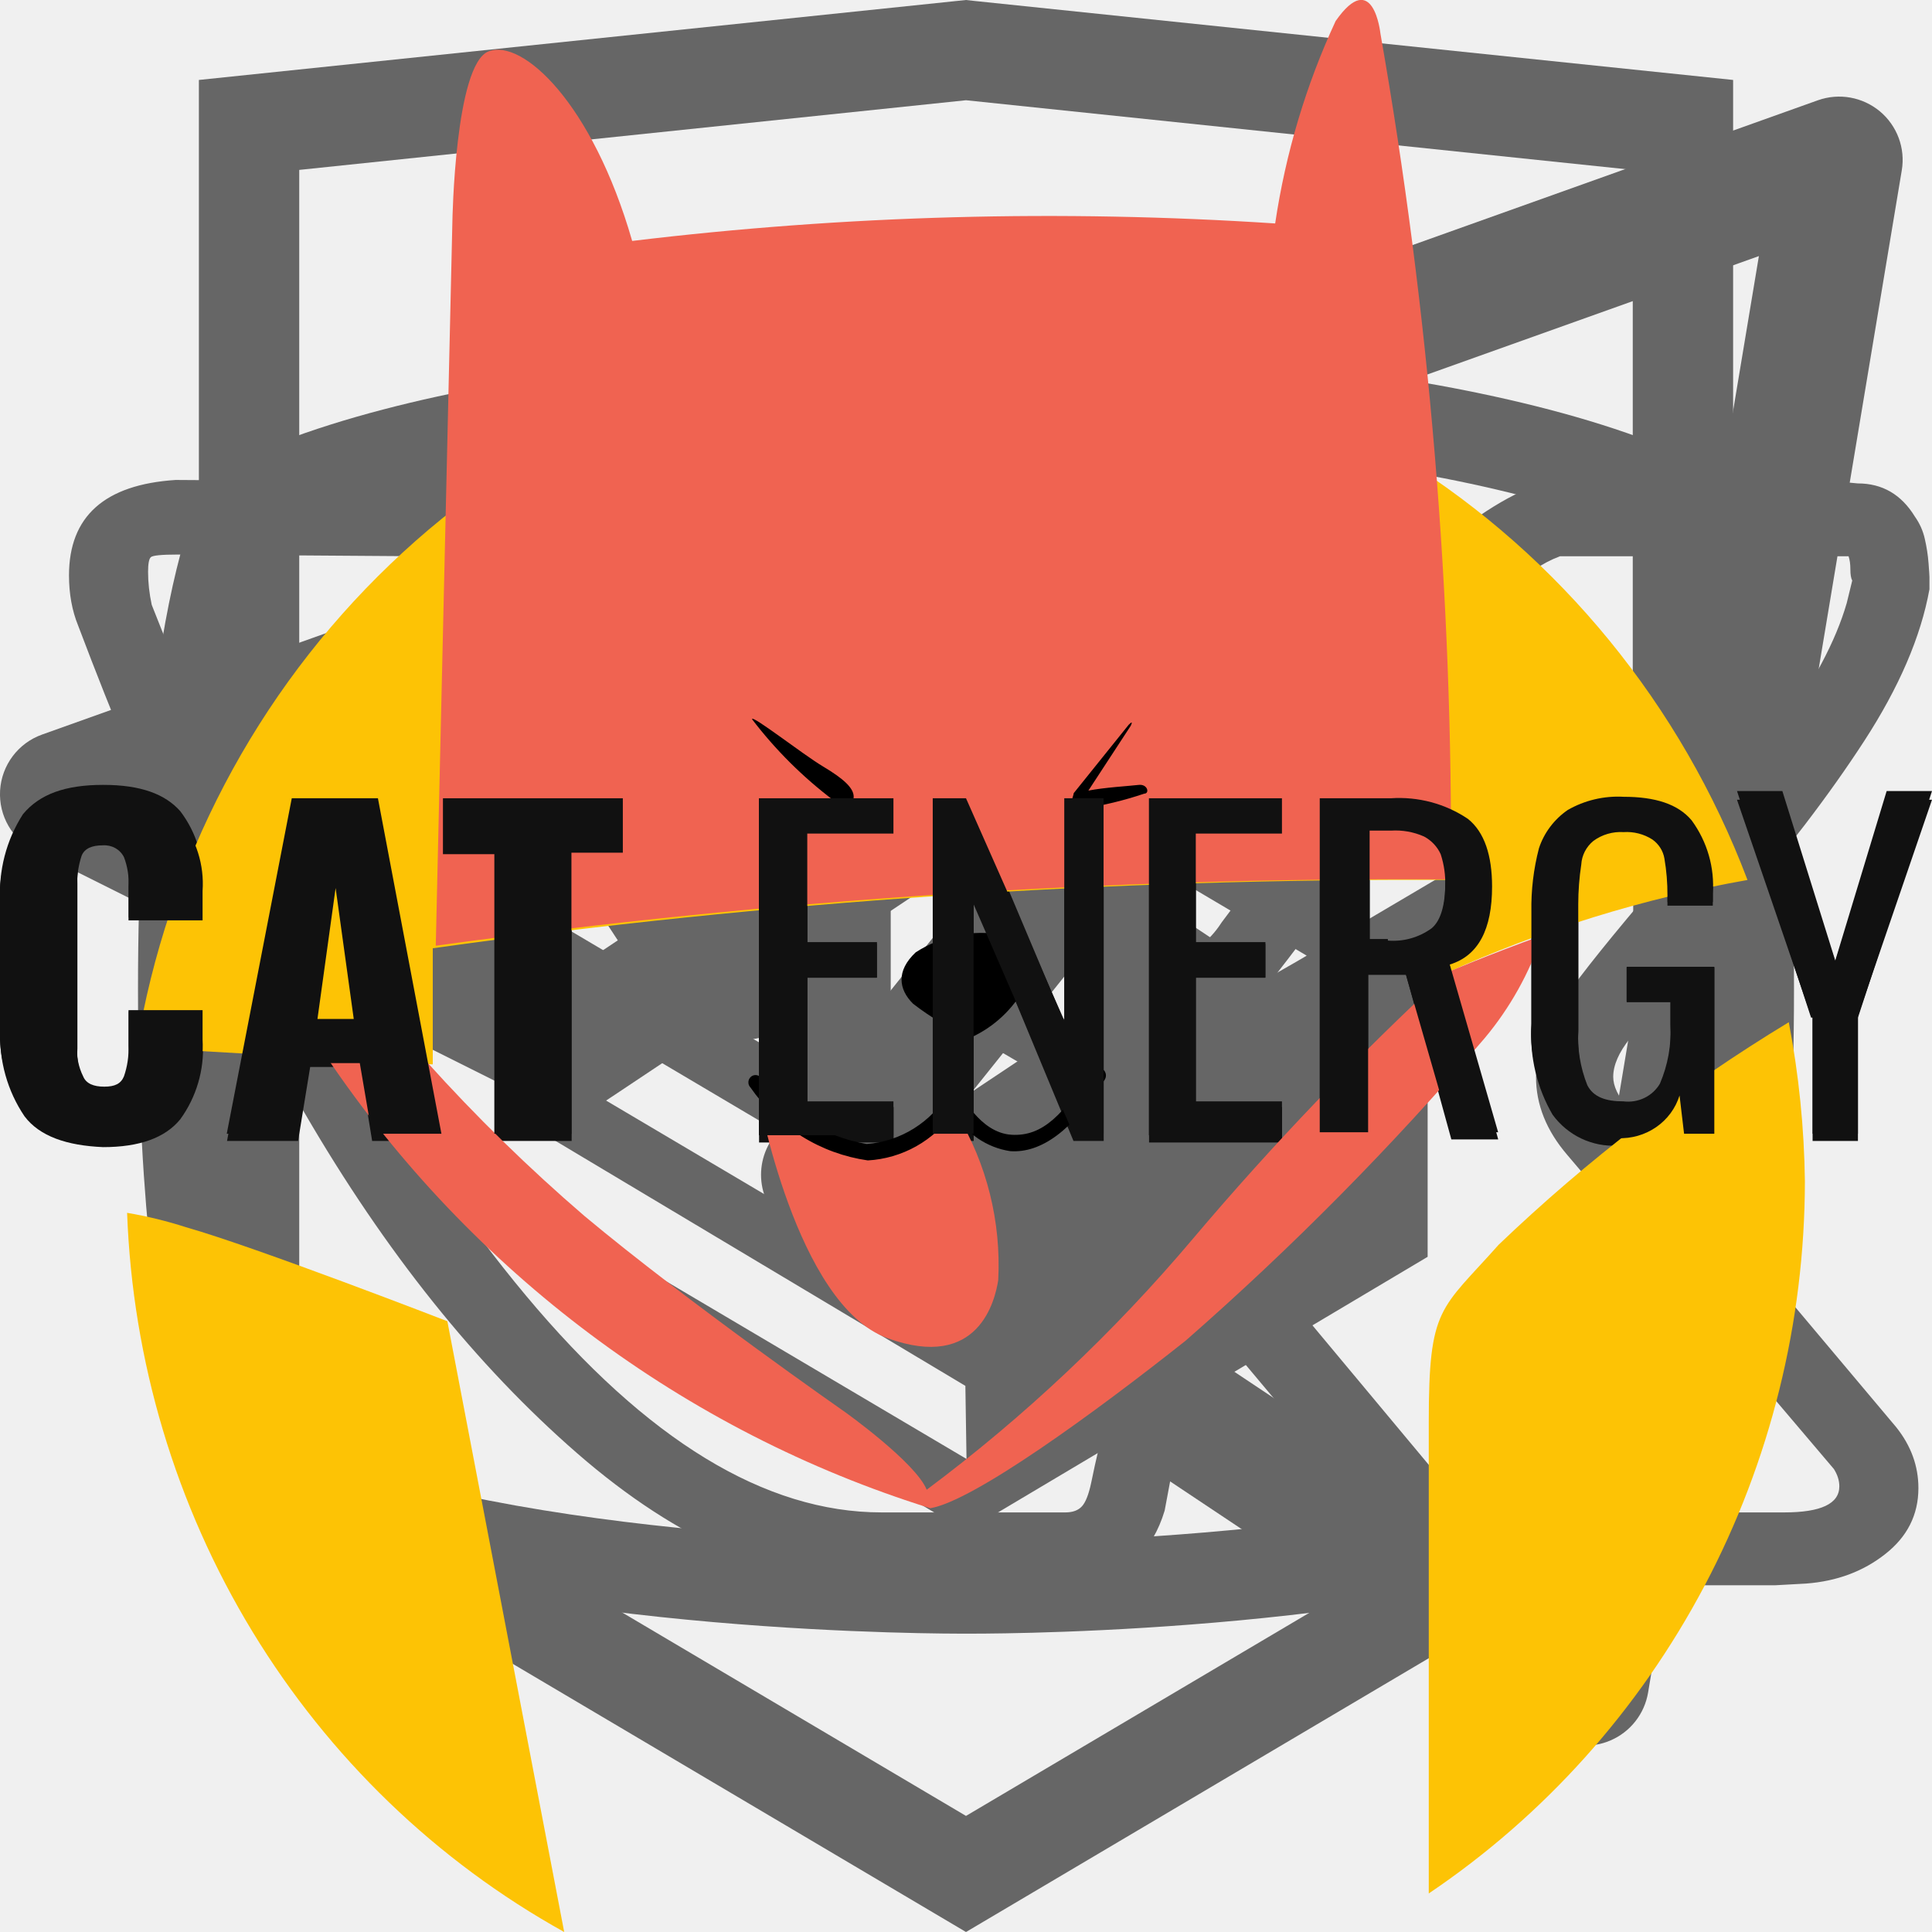
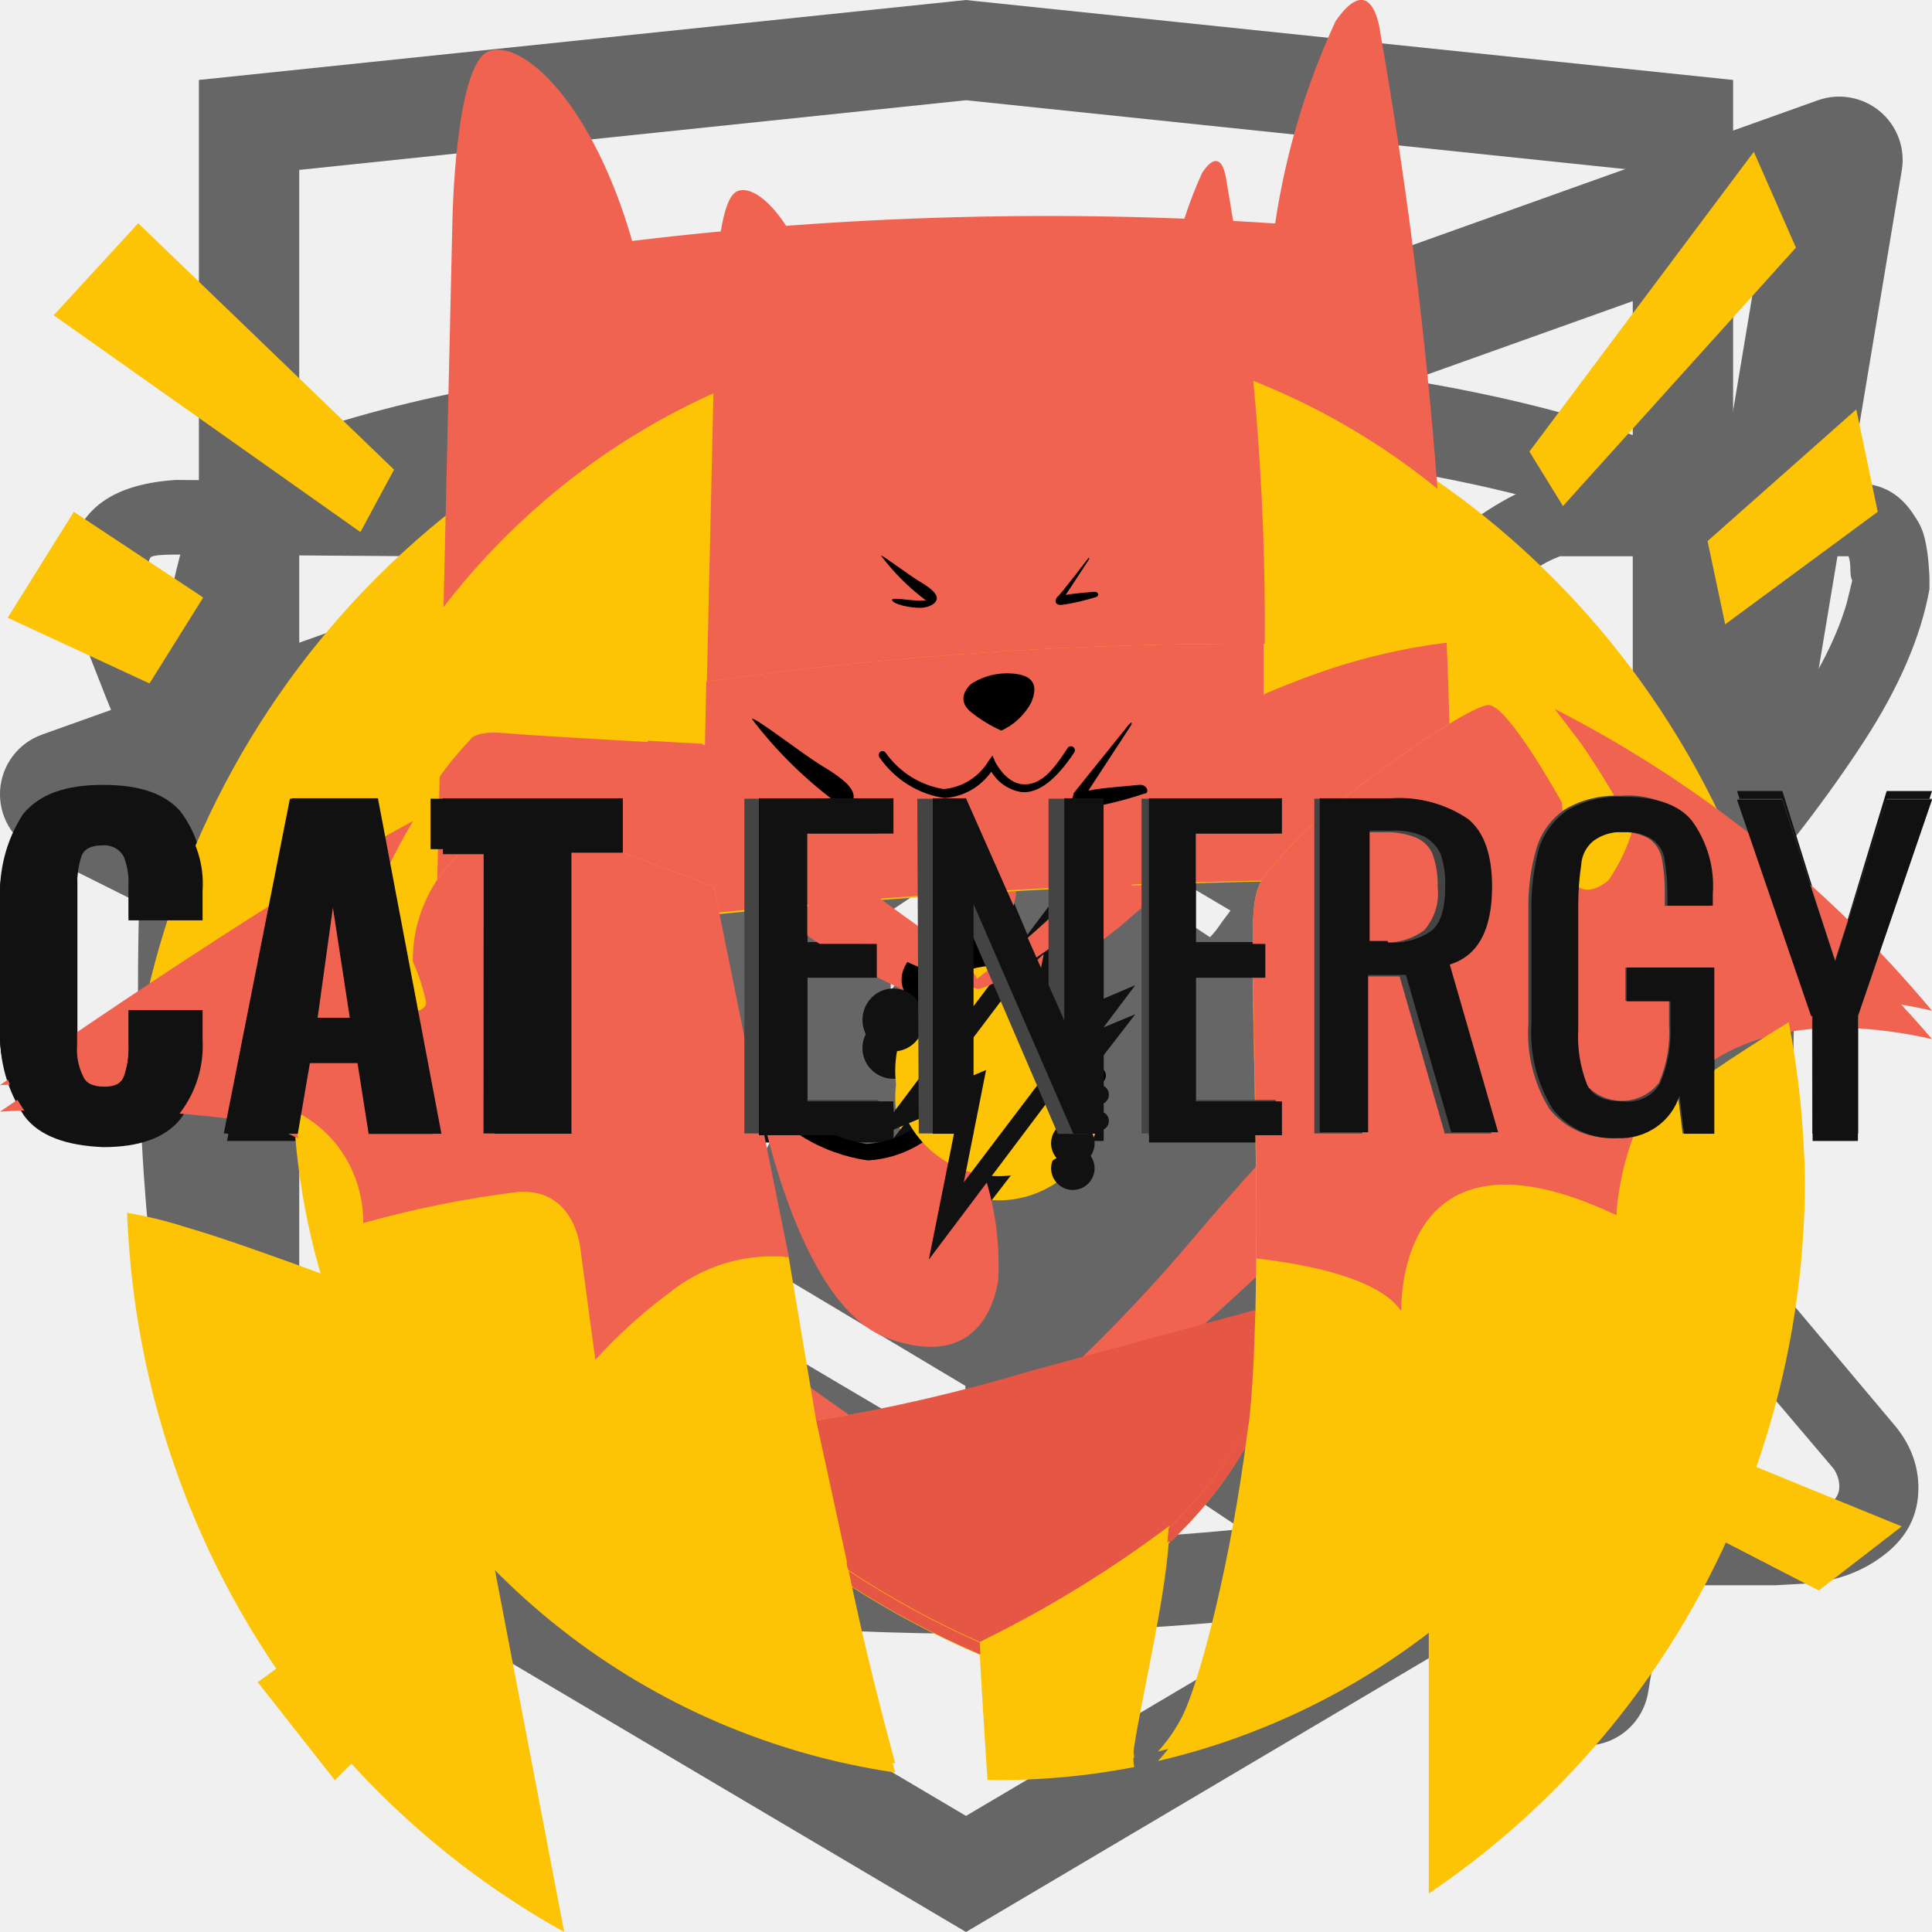
<svg xmlns="http://www.w3.org/2000/svg">
  <style>:root svg:not(:target){display:none}</style>
  <svg viewBox="0 0 27 34" fill="none" id="html-academy">
    <path d="M13.643 0.016L13.5 0L0 1.407V26.013L13.5 34L27 26.013V1.407L13.643 0.016ZM25.234 25.015L13.5 31.957L1.766 25.015V14.929L13.451 21.845L13.47 23.098L5.454 18.355L5.443 19.58L13.489 24.389L13.509 25.675L5.464 20.917L5.454 22.143L13.5 26.951L21.624 22.118V20.893V16.909L25.243 14.759L25.234 25.015ZM25.234 13.452L22.015 15.332L20.532 16.207L13.467 12.02L13.456 13.245L19.496 16.818L19.443 16.849L19.313 16.925L18.454 17.417L13.467 14.469L13.456 15.694L17.392 18.022L16.459 18.631L16.438 18.644L13.467 16.902L13.456 18.127L15.403 19.262L13.415 20.448L1.797 13.576L13.435 6.618L25.234 13.452ZM25.234 12.227L13.44 5.311L1.766 12.22V2.99L13.5 1.764L25.234 2.99V12.227Z" fill="#666666" />
  </svg>
  <svg viewBox="0 0 20 18" fill="none" id="icon-telegram">
    <path fill-rule="evenodd" clip-rule="evenodd" d="M19.461 0.153C19.639 0.302 19.726 0.535 19.687 0.764L17.061 16.521C17.024 16.741 16.879 16.927 16.674 17.016C16.47 17.105 16.235 17.083 16.049 16.96L8.171 11.707C8.018 11.605 7.914 11.444 7.886 11.262C7.858 11.08 7.907 10.895 8.022 10.751L10.633 7.488L6.273 10.394C6.077 10.525 5.826 10.541 5.615 10.435L0.363 7.809C0.128 7.692 -0.015 7.445 0.001 7.182C0.017 6.92 0.188 6.692 0.436 6.604L18.819 0.038C19.038 -0.04 19.282 0.004 19.461 0.153ZM2.326 7.323L5.862 9.09L13.423 4.05C13.693 3.87 14.053 3.913 14.271 4.152C14.49 4.391 14.502 4.753 14.3 5.006L9.495 11.012L15.933 15.304L18.208 1.651L2.326 7.323Z" fill="#666666" />
  </svg>
  <svg viewBox="0 0 28 22" fill="none" id="icon-vk">
    <path d="M1 5.339C1 4.484 1.515 4.023 2.545 3.956L6.515 3.981C6.782 3.981 6.959 4.107 7.048 4.358C7.457 5.615 7.914 6.701 8.42 7.615C8.926 8.528 9.588 9.58 10.405 10.771C10.476 10.922 10.592 10.997 10.751 10.997C10.876 10.997 10.973 10.938 11.044 10.821L11.124 10.544L11.151 6.194C11.151 5.892 11.076 5.691 10.925 5.59C10.774 5.49 10.494 5.414 10.085 5.364C9.766 5.314 9.606 5.129 9.606 4.811C9.606 4.744 9.615 4.693 9.632 4.66C10.005 3.57 11.071 3.025 12.83 3.025L14.322 3C14.997 3 15.556 3.159 16 3.478C16.444 3.796 16.666 4.299 16.666 4.987V10.695C16.791 10.779 16.906 10.821 17.013 10.821C17.279 10.821 17.51 10.67 17.705 10.368C19.659 7.786 20.716 6.06 20.876 5.188C20.876 5.171 20.894 5.129 20.929 5.062C21.053 4.811 21.258 4.593 21.542 4.408C21.826 4.224 22.075 4.098 22.288 4.031C22.359 3.998 22.439 3.981 22.528 3.981H26.657L26.924 4.006C27.279 4.006 27.554 4.165 27.75 4.484C27.821 4.584 27.87 4.693 27.896 4.811C27.923 4.928 27.941 5.045 27.95 5.163C27.959 5.28 27.963 5.347 27.963 5.364V5.54C27.839 6.227 27.523 6.961 27.017 7.74C26.511 8.52 25.867 9.362 25.085 10.268C24.304 11.173 23.816 11.768 23.62 12.053C23.46 12.254 23.38 12.439 23.38 12.607C23.38 12.741 23.451 12.892 23.593 13.059L27.483 17.686C27.697 17.955 27.803 18.248 27.803 18.567C27.803 18.952 27.643 19.271 27.323 19.522C27.004 19.774 26.622 19.916 26.178 19.95L25.725 19.975H21.675C21.657 19.975 21.622 19.979 21.569 19.987C21.515 19.996 21.48 20 21.462 20C21.071 20 20.707 19.841 20.37 19.522C20.245 19.388 19.41 18.399 17.865 16.555C17.776 16.437 17.652 16.328 17.492 16.228C17.421 16.496 17.328 16.882 17.212 17.385C17.097 17.888 17.013 18.248 16.959 18.466L16.879 18.893C16.702 19.48 16.329 19.832 15.76 19.95L15.387 19.975H12.776C11.302 19.975 9.832 19.338 8.367 18.064C6.901 16.789 5.583 15.142 4.41 13.122C3.238 11.102 2.146 8.75 1.133 6.068C1.044 5.85 1 5.607 1 5.339ZM17.013 11.852C16.64 11.852 16.302 11.756 16 11.563C15.698 11.37 15.547 11.106 15.547 10.771V4.987C15.547 4.651 15.458 4.412 15.281 4.27C15.103 4.127 14.792 4.056 14.348 4.056L12.83 4.107C12.066 4.107 11.489 4.232 11.098 4.484C11.879 4.836 12.27 5.406 12.27 6.194V10.62C12.235 11.039 12.057 11.387 11.737 11.664C11.418 11.94 11.062 12.078 10.671 12.078C10.139 12.078 9.73 11.835 9.446 11.349C8.06 9.371 7.03 7.493 6.355 5.716L6.115 5.062L2.572 5.037C2.341 5.037 2.212 5.05 2.186 5.075C2.159 5.1 2.146 5.171 2.146 5.288C2.146 5.439 2.163 5.599 2.199 5.766L2.758 7.175C4.25 10.813 5.871 13.68 7.621 15.775C9.37 17.871 11.089 18.919 12.776 18.919H15.441C15.547 18.919 15.627 18.889 15.68 18.831C15.734 18.772 15.778 18.659 15.814 18.491L15.867 18.24L16.373 16.027C16.515 15.725 16.64 15.524 16.746 15.423C16.942 15.239 17.172 15.146 17.439 15.146C17.865 15.146 18.3 15.389 18.744 15.876L21.009 18.592C21.151 18.81 21.302 18.919 21.462 18.919H25.858C26.391 18.919 26.657 18.793 26.657 18.541C26.657 18.458 26.631 18.374 26.578 18.29L22.714 13.738C22.412 13.386 22.261 13.009 22.261 12.607C22.261 12.204 22.403 11.819 22.688 11.45C22.919 11.114 23.367 10.557 24.033 9.777C24.699 8.998 25.281 8.268 25.778 7.59C26.276 6.91 26.604 6.294 26.764 5.741L26.844 5.414C26.826 5.381 26.817 5.326 26.817 5.251C26.817 5.175 26.808 5.112 26.791 5.062H22.608C22.341 5.163 22.128 5.314 21.968 5.515L21.808 5.993C21.364 7.149 20.201 8.935 18.318 11.349C17.945 11.684 17.51 11.852 17.013 11.852Z" fill="#666666" />
  </svg>
  <svg viewBox="0 0 28 22" fill="none" id="icon-youtube">
    <path d="M17.851 10.793L12.614 7.302C12.516 7.237 12.402 7.2 12.284 7.195C12.166 7.189 12.049 7.216 11.945 7.272C11.841 7.328 11.754 7.411 11.693 7.512C11.632 7.613 11.6 7.729 11.6 7.847V14.829C11.6 14.948 11.633 15.065 11.694 15.167C11.756 15.269 11.844 15.352 11.949 15.407C12.052 15.463 12.169 15.489 12.286 15.484C12.404 15.478 12.517 15.44 12.614 15.375L17.851 11.884C17.941 11.824 18.015 11.743 18.066 11.648C18.117 11.553 18.144 11.446 18.144 11.338C18.144 11.23 18.117 11.124 18.066 11.029C18.015 10.934 17.941 10.852 17.851 10.793ZM12.909 13.607V9.069L16.313 11.338L12.909 13.607ZM25.389 5.044C25.294 4.675 25.113 4.335 24.861 4.051C24.609 3.766 24.292 3.546 23.938 3.407C20.218 1.978 14.251 2 14 2C13.749 2 7.782 1.978 4.062 3.407C3.708 3.546 3.391 3.766 3.139 4.051C2.887 4.335 2.706 4.675 2.611 5.044C2.327 6.113 2 8.076 2 11.338C2 14.6 2.327 16.564 2.611 17.633C2.706 18.001 2.887 18.341 3.139 18.626C3.391 18.91 3.708 19.131 4.062 19.269C7.782 20.698 13.749 20.676 14 20.676H14.076C14.829 20.676 20.393 20.633 23.938 19.269C24.292 19.131 24.609 18.91 24.861 18.626C25.113 18.341 25.294 18.001 25.389 17.633C25.673 16.564 26 14.6 26 11.338C26 8.076 25.673 6.113 25.389 5.044ZM24.124 17.305C24.081 17.472 23.999 17.626 23.885 17.755C23.771 17.884 23.629 17.984 23.469 18.047C19.978 19.389 14.066 19.367 14 19.367C13.934 19.367 8.022 19.389 4.531 18.047C4.371 17.984 4.228 17.884 4.115 17.755C4.001 17.626 3.919 17.472 3.876 17.305C3.615 16.302 3.309 14.458 3.309 11.338C3.309 8.218 3.615 6.375 3.876 5.371C3.919 5.204 4.001 5.05 4.115 4.922C4.228 4.793 4.371 4.692 4.531 4.629C8.022 3.287 13.934 3.309 14 3.309C14.066 3.309 19.978 3.287 23.469 4.629C23.629 4.692 23.771 4.793 23.885 4.922C23.999 5.05 24.081 5.204 24.124 5.371C24.386 6.375 24.691 8.218 24.691 11.338C24.691 14.458 24.386 16.302 24.124 17.305Z" fill="#666666" />
  </svg>
  <svg viewBox="0 0 128 25" fill="none" id="logo-footer">
    <path d="M1.624 22.457C0.49 20.782 -0.073 18.772 0.021 16.738V8.262C-0.116 6.206 0.412 4.161 1.523 2.44C2.625 1.113 4.327 0.5 6.831 0.5C9.334 0.5 10.937 1.113 11.938 2.236C13.025 3.659 13.56 5.441 13.44 7.24V9.283H8.533V6.934C8.573 6.239 8.471 5.544 8.233 4.891C8.106 4.628 7.904 4.41 7.654 4.264C7.405 4.118 7.118 4.052 6.831 4.074C6.13 4.074 5.629 4.279 5.429 4.789C5.202 5.515 5.101 6.275 5.128 7.036V17.964C5.076 18.702 5.214 19.442 5.529 20.108C5.729 20.619 6.23 20.823 6.931 20.823C7.632 20.823 8.033 20.619 8.233 20.108C8.46 19.418 8.562 18.691 8.533 17.964V15.513H13.44V17.555C13.542 19.384 13.01 21.192 11.938 22.662C10.937 23.887 9.234 24.5 6.831 24.5C4.428 24.398 2.625 23.785 1.624 22.457Z" fill="#111111" />
    <path d="M19.348 0.806H25.056L29.262 24.091H24.656L23.855 19.189H20.55L19.749 24.091H15.042L19.348 0.806ZM23.454 16.125L22.252 7.036L21.051 16.125H23.454Z" fill="#111111" />
    <path d="M32.767 4.687H29.362V0.806H41.279V4.585H37.874V24.091H32.767V4.687Z" fill="#111111" />
    <path d="M50.392 0.806H59.204V3.257H53.496V10.917H58.102V13.266H53.496V21.844H59.204V24.193H50.291V0.806H50.392Z" fill="#111111" />
    <path d="M61.808 0.806H64.011L70.52 16.227V0.806H73.123V24.091H71.121L64.511 8.159V24.091H61.808V0.806Z" fill="#111111" />
    <path d="M76.128 0.806H84.94V3.257H79.232V10.917H83.838V13.266H79.232V21.844H84.94V24.193H76.128V0.806Z" fill="#111111" />
    <path d="M87.543 0.806H92.15C93.962 0.678 95.763 1.183 97.257 2.236C98.359 3.155 98.859 4.789 98.859 6.934C98.859 9.895 97.958 11.734 96.055 12.347L99.26 23.989H96.156L93.151 13.061H90.648V23.989H87.443V0.806H87.543ZM91.95 10.815C92.982 10.901 94.011 10.612 94.854 9.998C95.454 9.487 95.755 8.466 95.755 6.934C95.783 6.173 95.681 5.413 95.454 4.687C95.229 4.166 94.842 3.736 94.353 3.461C93.663 3.141 92.906 3 92.15 3.053H90.748V10.712H91.95V10.815Z" fill="#111111" />
    <path d="M102.865 22.355C101.824 20.57 101.335 18.505 101.463 16.432V8.67C101.438 7.19 101.607 5.713 101.964 4.279C102.299 3.207 102.967 2.275 103.866 1.623C104.984 0.948 106.274 0.628 107.571 0.704C109.674 0.704 111.177 1.215 112.078 2.338C113.115 3.822 113.61 5.628 113.48 7.445V8.262H110.476V7.547C110.48 6.692 110.413 5.837 110.275 4.994C110.191 4.46 109.903 3.983 109.474 3.666C108.911 3.289 108.243 3.11 107.571 3.155C106.853 3.108 106.143 3.326 105.569 3.768C105.333 3.971 105.141 4.22 105.003 4.501C104.865 4.782 104.785 5.089 104.768 5.402C104.636 6.315 104.569 7.237 104.567 8.16V16.84C104.493 18.163 104.698 19.486 105.168 20.721C105.569 21.538 106.37 21.845 107.571 21.845C108.046 21.905 108.527 21.821 108.955 21.603C109.383 21.385 109.737 21.043 109.975 20.619C110.504 19.328 110.743 17.932 110.676 16.534V14.9H107.772V12.551H113.58V24.091H111.577L111.277 21.436C111.014 22.326 110.467 23.101 109.724 23.638C108.98 24.174 108.081 24.442 107.171 24.398C106.343 24.448 105.517 24.287 104.765 23.93C104.014 23.574 103.361 23.033 102.865 22.355Z" fill="#111111" />
    <path d="M119.989 15.921L115.082 0.908H118.086L121.591 12.142L124.996 0.908H128L123.093 15.921V24.091H120.089V15.921H119.989Z" fill="#111111" />
  </svg>
-   <svg viewBox="0 0 33 38" fill="none" id="logo-mobile">
-     <g clip-path="url(#logo-mobile_0)">
+   <svg viewBox="0 0 70 59" fill="none" id="logo-pic-desk">
+     <path d="M59.743 23.806C58.023 19.709 55.254 16.132 51.71 13.431C48.166 10.729 43.972 8.999 39.545 8.411C35.119 7.823 30.615 8.399 26.483 10.081C22.35 11.763 18.733 14.492 15.992 17.997C13.251 21.502 11.481 25.66 10.86 30.056C10.239 34.453 10.787 38.934 12.451 43.054C14.114 47.175 16.835 50.789 20.342 53.538C23.848 56.287 28.018 58.075 32.436 58.722C31.857 56.649 31.268 54.358 30.75 51.928C32.259 52.901 33.848 53.747 35.499 54.457C35.499 54.457 35.619 56.599 35.778 58.99C37.562 59.021 39.345 58.864 41.096 58.524C41.051 58.275 41.051 58.019 41.096 57.77C41.385 55.915 42.184 52.572 42.343 50.42C43.494 49.35 44.47 48.108 45.237 46.74L45.177 47.176C44.628 51.402 43.481 55.915 42.782 57.165C42.556 57.579 42.278 57.962 41.954 58.306C45.566 57.463 48.95 55.85 51.872 53.578C54.794 51.306 57.184 48.429 58.876 45.147C60.568 41.865 61.522 38.257 61.672 34.572C61.822 30.887 61.164 27.213 59.743 23.806ZM58.277 27.566C57.838 27.992 56.93 28.28 56.78 26.99C56.63 25.701 56.591 24.798 56.591 24.798C56.591 24.798 54.665 21.396 53.947 21.356C53.228 21.317 48.13 24.798 46.783 26.316C45.616 27.596 45.386 27.506 45.386 29.758C45.386 31.454 45.606 37.862 45.486 42.762L37.355 44.915C34.799 45.644 32.2 46.214 29.572 46.621L28.575 40.838H28.435L25.871 27.774C25.871 27.774 22.07 26.346 20.673 25.959C20.017 25.674 19.293 25.581 18.585 25.692C17.878 25.802 17.218 26.112 16.682 26.584C16.135 27.06 15.698 27.647 15.4 28.306C15.102 28.965 14.951 29.68 14.956 30.403C15.167 30.864 15.327 31.346 15.435 31.841C15.485 32.317 14.238 32.267 13.439 32.267C12.641 32.267 12.521 30.839 13.15 29.163C13.64 27.874 14.248 26.632 14.966 25.453C15.506 24.4 16.202 23.433 17.031 22.586C17.031 22.586 17.171 22.249 18.278 22.348C19.386 22.447 25.542 22.775 25.542 22.775L25.591 20.523C32.283 19.605 39.031 19.16 45.785 19.194C45.785 19.799 45.785 20.404 45.785 21.009C48.344 19.848 51.099 19.175 53.907 19.025C54.057 19.021 54.206 19.055 54.34 19.122C54.474 19.19 54.589 19.289 54.675 19.412C55.014 19.839 57.08 22.388 57.319 22.755C57.99 23.708 58.599 24.702 59.145 25.731C58.958 26.382 58.665 26.999 58.277 27.556V27.566Z" fill="#FDC305" />
+     <path d="M56.331 21.495C56.8 22.09 57.209 22.616 57.329 22.775C58 23.728 58.609 24.721 59.155 25.75C58.965 26.381 58.675 26.977 58.297 27.516C57.858 27.943 56.95 28.23 56.8 26.941C56.651 25.651 56.591 24.798 56.591 24.798C56.591 24.798 54.665 21.396 53.947 21.356C53.228 21.317 48.13 24.798 46.783 26.316C45.616 27.596 45.386 27.506 45.386 29.758C45.386 31.246 45.556 36.354 45.516 40.897C47.322 41.096 49.976 41.592 50.774 42.762C50.774 42.762 50.485 35.64 58.566 39.37C58.566 39.37 58.846 29.659 70 32.148C66.208 27.722 61.56 24.099 56.331 21.495Z" fill="#F06351" />
+     <path d="M45.825 19.194C45.866 13.697 45.398 8.209 44.428 2.797C44.428 2.797 44.279 1.508 43.56 2.559C42.968 3.816 42.564 5.153 42.363 6.527C38.098 6.255 33.817 6.368 29.572 6.864C28.754 4.136 27.358 2.896 26.689 3.224C26.02 3.551 25.941 6.477 25.941 6.477L25.611 20.523C32.309 19.604 39.064 19.159 45.825 19.194Z" fill="#F06351" />
+     <path d="M45.246 46.74C45.376 45.678 45.445 44.27 45.485 42.712L37.354 44.865C34.8 45.611 32.201 46.197 29.572 46.621L30.68 51.58C30.68 51.69 30.68 51.799 30.75 51.908C32.259 52.881 33.847 53.727 35.498 54.437C37.912 53.29 40.21 51.919 42.362 50.34V50.4C43.508 49.335 44.48 48.1 45.246 46.74Z" fill="#E55645" />
+     <path d="M31.927 16.089C31.877 15.99 32.925 16.764 33.334 17.002C33.743 17.24 33.942 17.418 33.942 17.587C33.942 17.756 33.683 17.924 33.324 17.924C32.965 17.924 32.406 17.805 32.326 17.666C32.246 17.527 32.925 17.666 33.264 17.666H33.553C32.939 17.22 32.392 16.689 31.927 16.089Z" fill="black" />
+     <path d="M39.41 16.198C39.41 16.198 38.412 17.468 38.322 17.527C38.233 17.587 38.153 17.865 38.512 17.815C38.924 17.754 39.331 17.661 39.729 17.537C39.839 17.478 39.799 17.339 39.609 17.359C39.42 17.379 38.931 17.408 38.612 17.468L39.46 16.208C39.46 16.208 39.49 16.089 39.41 16.198Z" fill="black" />
+     <path d="M36.277 22.259C36.739 22.056 37.122 21.708 37.364 21.267C37.644 20.612 37.364 20.364 36.925 20.275C36.322 20.166 35.698 20.286 35.18 20.612C34.791 20.979 34.84 21.336 35.18 21.604C35.517 21.867 35.885 22.087 36.277 22.259Z" fill="black" />
+     <path d="M35.918 23.509C35.803 23.734 35.648 23.936 35.459 24.104C35.175 24.331 34.825 24.463 34.461 24.481C33.912 24.534 33.363 24.378 32.925 24.044C32.724 23.927 32.545 23.776 32.396 23.598C32.296 23.49 32.173 23.405 32.037 23.35C32.037 23.35 32.785 27.427 34.601 28.081C36.416 28.736 36.756 27.328 36.806 26.951C36.866 25.822 36.581 24.701 35.987 23.737C35.987 23.439 35.968 23.638 35.918 23.509Z" fill="#F06351" />
+     <path d="M34.222 24.64C33.755 24.573 33.306 24.413 32.903 24.169C32.5 23.925 32.151 23.603 31.877 23.221C31.853 23.194 31.839 23.159 31.839 23.122C31.839 23.085 31.853 23.05 31.877 23.023C31.89 23.009 31.906 22.999 31.923 22.992C31.94 22.985 31.958 22.981 31.977 22.981C31.995 22.981 32.014 22.985 32.031 22.992C32.048 22.999 32.064 23.009 32.077 23.023C32.324 23.367 32.637 23.659 32.998 23.882C33.359 24.105 33.762 24.255 34.182 24.322C34.514 24.297 34.836 24.195 35.12 24.022C35.404 23.85 35.644 23.613 35.818 23.33L35.958 23.142L36.057 23.36C36.057 23.36 36.436 24.114 37.055 24.154C37.674 24.193 38.112 23.737 38.681 22.874C38.702 22.842 38.735 22.82 38.773 22.813C38.81 22.805 38.849 22.813 38.881 22.834C38.913 22.855 38.934 22.888 38.942 22.925C38.95 22.962 38.942 23.001 38.921 23.033C38.255 24.005 37.627 24.471 37.035 24.431C36.806 24.401 36.587 24.32 36.394 24.195C36.2 24.07 36.038 23.903 35.918 23.707C35.722 23.978 35.469 24.203 35.175 24.364C34.882 24.525 34.556 24.619 34.222 24.64Z" fill="black" />
+     <path d="M36.177 37.991C38.243 37.991 39.918 36.325 39.918 34.271C39.918 32.217 38.243 30.551 36.177 30.551C34.111 30.551 32.436 32.217 32.436 34.271C32.436 36.325 34.111 37.991 36.177 37.991Z" fill="#FDC305" />
+     <path d="M41.136 31.246L38.013 32.545L39.16 26.961L31.678 36.642L34.8 35.343L33.653 40.937L41.136 31.246ZM33.763 35.045L37.913 29.679L37.105 33.646L39.1 32.833L34.92 38.209L35.728 34.241L33.763 35.045Z" fill="#111111" />
+     <path d="M32.366 33.587C32.983 33.587 33.483 33.089 33.483 32.476C33.483 31.862 32.983 31.365 32.366 31.365C31.749 31.365 31.248 31.862 31.248 32.476C31.248 33.089 31.749 33.587 32.366 33.587Z" fill="#111111" />
+     <path d="M38.871 37.614C39.306 37.614 39.659 37.263 39.659 36.83C39.659 36.398 39.306 36.047 38.871 36.047C38.436 36.047 38.083 36.398 38.083 36.83C38.083 37.263 38.436 37.614 38.871 37.614Z" fill="#111111" />
+     <path d="M39.829 35.462C40.022 35.462 40.178 35.306 40.178 35.114C40.178 34.923 40.022 34.767 39.829 34.767C39.636 34.767 39.48 34.923 39.48 35.114C39.48 35.306 39.636 35.462 39.829 35.462Z" fill="#111111" />
+     <path d="M45.775 20.989C43.974 22.603 42.278 24.329 40.697 26.157C39.122 27.972 37.344 29.602 35.399 31.018C35.179 30.492 33.773 29.51 33.773 29.51C33.773 29.51 30.64 27.377 28.585 25.701C27.474 24.781 26.427 23.787 25.452 22.725L23.456 22.616C26.337 26.799 30.557 29.89 35.429 31.385C36.287 31.246 38.701 29.53 40.507 28.131C42.644 26.325 44.645 24.365 46.494 22.269C46.991 21.682 47.376 21.009 47.631 20.285C46.494 20.662 45.775 20.989 45.775 20.989Z" fill="#F06351" />
+     <path d="M65.071 3.472L56.63 12.836L55.413 10.862L63.544 0L65.071 3.472Z" fill="#FDC305" />
+     <path d="M62.507 17.121L68.034 13.044L67.256 9.334L61.868 14.105L62.507 17.121Z" fill="#FDC305" />
+     <path d="M59.783 48.972L65.899 52.126L68.902 49.805L62.228 47.077L59.783 48.972Z" fill="#FDC305" />
+     <path d="M1.945 5.922L5.008 2.589L14.277 11.516L13.059 13.778L1.945 5.922Z" fill="#FDC305" />
+     <path d="M7.363 16.149L2.674 13.044L0.279 16.883L5.417 19.263L7.363 16.149Z" fill="#FDC305" />
+     <path d="M13.878 52.126L9.339 55.449L12.132 59L16.143 55.012L13.878 52.126Z" fill="#FDC305" />
+     <path d="M25.871 27.774C25.871 27.774 22.07 26.346 20.673 25.959C20.017 25.674 19.293 25.581 18.585 25.692C17.878 25.802 17.218 26.112 16.682 26.584C16.135 27.06 15.698 27.647 15.4 28.306C15.102 28.965 14.951 29.68 14.956 30.403C15.167 30.864 15.327 31.346 15.435 31.841C15.485 32.317 14.237 32.267 13.439 32.267C12.641 32.267 12.521 30.839 13.15 29.163C13.64 27.874 14.248 26.632 14.966 25.453C9.528 28.27 0 34.777 0 34.777C2.725 34.614 5.46 34.693 8.171 35.015C13.409 35.541 13.16 39.647 13.16 39.647C15.002 39.142 16.88 38.775 18.777 38.546C20.892 38.407 21.042 40.649 21.042 40.649L21.571 44.478C22.374 43.614 23.259 42.831 24.215 42.137C25.446 41.157 27.015 40.694 28.585 40.848L25.871 27.774Z" fill="#F06351" />
+   </svg>
+   <svg viewBox="0 0 33 38" fill="none" id="logo-pic-mobile">
+     <g clip-path="url(#logo-pic-mobile_0)">
      <path d="M6.012 20.935V18.651C12.631 17.724 19.306 17.275 25.988 17.308C25.988 17.914 25.988 18.53 25.929 19.146C27.828 18.287 29.824 17.669 31.871 17.308C30.566 13.864 28.188 10.954 25.104 9.023C22.019 7.093 18.398 6.251 14.798 6.625C11.198 6.999 7.818 8.57 5.178 11.095C2.539 13.62 0.785 16.96 0.188 20.601L6.012 20.935Z" fill="#FDC305" />
      <path d="M26.978 24.481C25.829 25.774 25.602 25.694 25.602 27.967C25.602 28.887 25.602 32.918 25.602 37.242C27.872 35.712 29.736 33.633 31.027 31.189C32.318 28.746 32.996 26.014 33 23.238C32.987 22.187 32.881 21.139 32.683 20.106C30.631 21.349 28.718 22.816 26.978 24.481Z" fill="#FDC305" />
      <path d="M6.299 25.987C6.299 25.987 2.545 24.532 1.159 24.138C0.78 24.016 0.392 23.921 0 23.855C0.107 26.771 0.956 29.608 2.463 32.088C3.971 34.568 6.084 36.605 8.597 38L6.299 25.987Z" fill="#FDC305" />
      <path d="M26.038 17.297C26.078 11.719 25.614 6.148 24.651 0.657C24.651 0.657 24.512 -0.647 23.77 0.414C23.186 1.675 22.786 3.016 22.581 4.395C18.364 4.118 14.13 4.233 9.934 4.739C9.151 2.021 7.775 0.758 7.111 1.01C6.447 1.263 6.398 4.355 6.398 4.355L6.071 18.601C12.688 17.688 19.36 17.252 26.038 17.297Z" fill="#F06351" />
      <path d="M12.291 14.145C12.291 14.054 13.281 14.832 13.687 15.075C14.093 15.317 14.291 15.499 14.291 15.671C14.291 15.843 14.024 16.014 13.668 16.014C13.311 16.014 12.766 15.893 12.677 15.742H13.608H13.895C13.292 15.286 12.752 14.749 12.291 14.145Z" fill="black" />
      <path d="M19.699 14.256L18.619 15.6C18.619 15.661 18.451 15.954 18.798 15.903C19.208 15.841 19.612 15.743 20.006 15.61C20.115 15.61 20.075 15.418 19.897 15.438C19.719 15.459 19.214 15.489 18.907 15.55L19.739 14.277C19.739 14.277 19.808 14.145 19.699 14.256Z" fill="black" />
      <path d="M16.589 20.41C17.048 20.203 17.428 19.848 17.669 19.399C17.946 18.742 17.669 18.48 17.233 18.389C16.637 18.278 16.021 18.4 15.51 18.732C15.123 19.096 15.173 19.46 15.46 19.743C15.808 20.012 16.187 20.236 16.589 20.41Z" fill="black" />
      <path d="M16.193 21.672C16.082 21.903 15.927 22.109 15.737 22.279C15.455 22.51 15.109 22.645 14.747 22.663C14.226 22.705 13.708 22.55 13.291 22.228C13.095 22.108 12.918 21.958 12.766 21.784C12.667 21.672 12.545 21.582 12.41 21.521C12.41 21.521 13.152 25.663 14.955 26.32C16.758 26.977 17.074 25.562 17.134 25.178C17.193 24.032 16.91 22.894 16.322 21.915C16.302 21.602 16.292 21.804 16.193 21.672Z" fill="#F06351" />
      <path d="M14.569 22.824C14.108 22.758 13.666 22.597 13.27 22.35C12.873 22.104 12.53 21.777 12.261 21.39C12.248 21.376 12.238 21.361 12.23 21.343C12.223 21.326 12.22 21.307 12.22 21.288C12.22 21.27 12.223 21.251 12.23 21.234C12.238 21.216 12.248 21.201 12.261 21.187C12.274 21.174 12.289 21.163 12.306 21.156C12.323 21.149 12.342 21.145 12.36 21.145C12.379 21.145 12.397 21.149 12.414 21.156C12.431 21.163 12.446 21.174 12.459 21.187C12.959 21.889 13.71 22.361 14.549 22.501C14.877 22.476 15.195 22.371 15.476 22.195C15.757 22.019 15.992 21.778 16.163 21.491L16.302 21.299L16.401 21.511C16.401 21.511 16.767 22.279 17.391 22.319C18.015 22.36 18.431 21.905 18.986 21.026C18.999 21.012 19.014 21.002 19.031 20.994C19.048 20.987 19.067 20.983 19.085 20.983C19.103 20.983 19.122 20.987 19.139 20.994C19.156 21.002 19.171 21.012 19.184 21.026C19.216 21.047 19.239 21.079 19.248 21.117C19.257 21.154 19.252 21.194 19.233 21.228C18.6 22.238 17.976 22.683 17.372 22.642C17.142 22.608 16.923 22.521 16.73 22.389C16.538 22.256 16.378 22.08 16.262 21.875C16.067 22.152 15.814 22.381 15.521 22.546C15.228 22.71 14.903 22.805 14.569 22.824Z" fill="black" />
      <path d="M25.988 19.116C24.21 20.757 22.533 22.508 20.967 24.36C19.41 26.205 17.653 27.863 15.727 29.301C15.51 28.765 14.123 27.775 14.123 27.775C14.123 27.775 11.023 25.613 8.993 23.915C7.898 22.973 6.862 21.961 5.893 20.884L3.912 20.773C6.774 25.022 10.964 28.157 15.797 29.665C16.649 29.523 19.035 27.785 20.818 26.371C22.917 24.534 24.883 22.545 26.701 20.42C27.199 19.825 27.582 19.139 27.83 18.399C26.741 18.793 25.988 19.116 25.988 19.116Z" fill="#F06351" />
    </g>
    <defs>
-       <clipPath id="logo-mobile_0">
+       <clipPath id="logo-pic-mobile_0">
        <rect width="33" height="38" fill="white" />
      </clipPath>
    </defs>
  </svg>
-   <svg viewBox="0 0 101 18" fill="none" id="logo-words">
-     <g clip-path="url(#logo-words_0)">
+   <svg viewBox="0 0 60 50" fill="none" id="logo-pic-tablet">
+     <path d="M51.208 19.051C49.734 15.447 47.36 12.301 44.322 9.925C41.285 7.549 37.69 6.027 33.896 5.51C30.102 4.993 26.241 5.499 22.699 6.979C19.157 8.458 16.056 10.859 13.707 13.941C11.357 17.024 9.841 20.681 9.308 24.548C8.776 28.415 9.246 32.357 10.672 35.981C12.098 39.604 14.43 42.784 17.435 45.202C20.441 47.619 24.015 49.191 27.802 49.761C27.306 47.938 26.801 45.922 26.356 43.785C27.65 44.641 29.012 45.385 30.427 46.01C30.427 46.01 30.53 47.894 30.667 49.997C32.196 50.024 33.724 49.886 35.225 49.587C35.186 49.367 35.186 49.143 35.225 48.924C35.473 47.292 36.157 44.352 36.294 42.459C37.28 41.518 38.117 40.426 38.774 39.222L38.722 39.606C38.252 43.322 37.269 47.292 36.67 48.391C36.476 48.755 36.238 49.092 35.96 49.395C39.056 48.654 41.956 47.235 44.461 45.237C46.966 43.238 49.014 40.708 50.465 37.821C51.915 34.935 52.733 31.761 52.861 28.52C52.99 25.278 52.426 22.047 51.208 19.051ZM49.951 22.358C49.575 22.733 48.797 22.986 48.668 21.851C48.54 20.717 48.506 19.923 48.506 19.923C48.506 19.923 46.855 16.931 46.24 16.896C45.624 16.861 41.254 19.923 40.099 21.258C39.099 22.384 38.902 22.305 38.902 24.286C38.902 25.777 39.09 31.413 38.988 35.723L32.018 37.617C29.827 38.258 27.599 38.759 25.347 39.117L24.492 34.031H24.372L22.175 22.541C22.175 22.541 18.916 21.284 17.719 20.944C17.157 20.693 16.536 20.612 15.93 20.709C15.324 20.806 14.758 21.079 14.298 21.494C13.83 21.912 13.455 22.429 13.2 23.009C12.944 23.588 12.814 24.217 12.819 24.853C13 25.258 13.137 25.682 13.229 26.118C13.272 26.537 12.203 26.493 11.519 26.493C10.835 26.493 10.732 25.236 11.271 23.762C11.691 22.628 12.212 21.536 12.827 20.499C13.29 19.573 13.887 18.723 14.598 17.978C14.598 17.978 14.717 17.681 15.667 17.768C16.616 17.856 21.892 18.143 21.892 18.143L21.935 16.163C27.67 15.355 33.455 14.964 39.244 14.994C39.244 15.526 39.244 16.058 39.244 16.591C41.437 15.57 43.798 14.978 46.205 14.846C46.334 14.842 46.462 14.872 46.577 14.931C46.692 14.991 46.79 15.078 46.864 15.186C47.155 15.561 48.925 17.803 49.13 18.126C49.705 18.964 50.228 19.838 50.695 20.743C50.535 21.317 50.283 21.859 49.951 22.349V22.358Z" fill="#FDC305" />
+     <path d="M48.284 17.018C48.686 17.541 49.036 18.004 49.139 18.143C49.714 18.982 50.237 19.856 50.704 20.761C50.541 21.315 50.293 21.839 49.969 22.314C49.592 22.689 48.814 22.942 48.686 21.808C48.558 20.674 48.506 19.923 48.506 19.923C48.506 19.923 46.856 16.931 46.24 16.896C45.624 16.861 41.254 19.923 40.1 21.258C39.099 22.384 38.903 22.305 38.903 24.286C38.903 25.594 39.048 30.087 39.014 34.083C40.562 34.258 42.836 34.694 43.52 35.723C43.52 35.723 43.273 29.459 50.2 32.74C50.2 32.74 50.439 24.198 60 26.388C56.75 22.495 52.766 19.309 48.284 17.018Z" fill="#F06351" />
+     <path d="M39.279 14.994C39.314 10.159 38.913 5.332 38.081 0.572C38.081 0.572 37.953 -0.562 37.337 0.363C36.829 1.469 36.484 2.644 36.311 3.853C32.656 3.613 28.986 3.713 25.348 4.149C24.646 1.75 23.449 0.66 22.876 0.948C22.303 1.235 22.235 3.809 22.235 3.809L21.953 16.163C27.694 15.354 33.484 14.964 39.279 14.994Z" fill="#F06351" />
+     <path d="M38.782 39.222C38.893 38.288 38.953 37.05 38.987 35.68L32.018 37.573C29.828 38.229 27.601 38.745 25.348 39.117L26.297 43.48C26.297 43.575 26.297 43.671 26.357 43.767C27.651 44.623 29.012 45.368 30.427 45.992C32.496 44.983 34.466 43.777 36.311 42.389V42.441C37.292 41.505 38.126 40.419 38.782 39.222Z" fill="#E55645" />
+     <path d="M27.366 12.263C27.323 12.176 28.221 12.857 28.572 13.066C28.922 13.275 29.093 13.432 29.093 13.581C29.093 13.729 28.871 13.877 28.563 13.877C28.255 13.877 27.776 13.773 27.708 13.65C27.64 13.528 28.221 13.65 28.512 13.65H28.76C28.233 13.257 27.764 12.79 27.366 12.263Z" fill="black" />
+     <path d="M33.78 12.359C33.78 12.359 32.925 13.476 32.848 13.528C32.771 13.581 32.702 13.825 33.01 13.781C33.364 13.727 33.712 13.646 34.053 13.537C34.148 13.485 34.113 13.363 33.951 13.38C33.788 13.397 33.369 13.424 33.096 13.476L33.823 12.368C33.823 12.368 33.848 12.263 33.78 12.359Z" fill="black" />
+     <path d="M31.095 17.69C31.491 17.512 31.819 17.205 32.027 16.817C32.266 16.242 32.027 16.023 31.65 15.945C31.133 15.849 30.599 15.954 30.154 16.242C29.82 16.564 29.863 16.878 30.154 17.114C30.443 17.345 30.759 17.539 31.095 17.69Z" fill="black" />
+     <path d="M30.787 18.789C30.689 18.987 30.555 19.165 30.393 19.313C30.15 19.512 29.85 19.629 29.538 19.644C29.067 19.691 28.596 19.554 28.221 19.26C28.049 19.157 27.895 19.024 27.768 18.868C27.682 18.773 27.577 18.698 27.46 18.649C27.46 18.649 28.102 22.235 29.658 22.811C31.214 23.387 31.505 22.148 31.548 21.817C31.6 20.824 31.355 19.838 30.846 18.99C30.846 18.728 30.829 18.903 30.787 18.789Z" fill="#F06351" />
+     <path d="M29.333 19.784C28.933 19.725 28.548 19.584 28.203 19.37C27.858 19.155 27.558 18.872 27.323 18.536C27.302 18.512 27.291 18.481 27.291 18.449C27.291 18.417 27.302 18.386 27.323 18.362C27.334 18.35 27.348 18.341 27.362 18.334C27.377 18.328 27.393 18.325 27.409 18.325C27.425 18.325 27.441 18.328 27.455 18.334C27.47 18.341 27.483 18.35 27.494 18.362C27.706 18.665 27.974 18.922 28.284 19.118C28.594 19.314 28.939 19.445 29.299 19.505C29.583 19.483 29.859 19.392 30.103 19.241C30.347 19.089 30.552 18.88 30.701 18.632L30.821 18.466L30.906 18.658C30.906 18.658 31.231 19.321 31.762 19.356C32.292 19.391 32.668 18.99 33.155 18.231C33.173 18.203 33.202 18.184 33.234 18.177C33.266 18.171 33.299 18.177 33.326 18.196C33.354 18.214 33.373 18.243 33.379 18.276C33.385 18.309 33.379 18.343 33.361 18.37C32.791 19.225 32.252 19.635 31.744 19.601C31.548 19.574 31.36 19.503 31.195 19.393C31.029 19.283 30.89 19.136 30.787 18.964C30.619 19.202 30.402 19.399 30.151 19.541C29.899 19.683 29.62 19.766 29.333 19.784Z" fill="black" />
+     <path d="M31.009 31.527C32.78 31.527 34.216 30.062 34.216 28.255C34.216 26.448 32.78 24.983 31.009 24.983C29.238 24.983 27.802 26.448 27.802 28.255C27.802 30.062 29.238 31.527 31.009 31.527Z" fill="#FDC305" />
+     <path d="M35.259 25.594L32.582 26.737L33.566 21.825L27.152 30.34L29.829 29.198L28.845 34.118L35.259 25.594ZM28.939 28.936L32.497 24.216L31.804 27.706L33.514 26.99L29.931 31.719L30.624 28.229L28.939 28.936Z" fill="#111111" />
+     <path d="M27.742 27.653C28.271 27.653 28.7 27.216 28.7 26.676C28.7 26.136 28.271 25.699 27.742 25.699C27.213 25.699 26.785 26.136 26.785 26.676C26.785 27.216 27.213 27.653 27.742 27.653Z" fill="#111111" />
+     <path d="M33.318 31.195C33.691 31.195 33.994 30.887 33.994 30.506C33.994 30.125 33.691 29.817 33.318 29.817C32.945 29.817 32.642 30.125 32.642 30.506C32.642 30.887 32.945 31.195 33.318 31.195Z" fill="#111111" />
+     <path d="M34.139 29.302C34.304 29.302 34.438 29.165 34.438 28.997C34.438 28.828 34.304 28.691 34.139 28.691C33.974 28.691 33.84 28.828 33.84 28.997C33.84 29.165 33.974 29.302 34.139 29.302Z" fill="#111111" />
+     <path d="M39.236 16.573C37.692 17.993 36.238 19.511 34.883 21.119C33.533 22.715 32.01 24.149 30.342 25.394C30.154 24.931 28.948 24.067 28.948 24.067C28.948 24.067 26.263 22.192 24.501 20.717C23.549 19.908 22.652 19.034 21.816 18.1L20.105 18.004C22.574 21.683 26.192 24.401 30.368 25.716C31.103 25.594 33.173 24.085 34.721 22.855C36.552 21.266 38.267 19.543 39.852 17.699C40.278 17.182 40.608 16.591 40.827 15.954C39.852 16.285 39.236 16.573 39.236 16.573Z" fill="#F06351" />
+     <path d="M22.175 22.541C22.175 22.541 18.917 21.284 17.72 20.944C17.157 20.693 16.537 20.612 15.93 20.709C15.324 20.806 14.758 21.079 14.299 21.494C13.83 21.912 13.455 22.429 13.2 23.009C12.945 23.588 12.815 24.217 12.819 24.853C13 25.258 13.138 25.682 13.23 26.118C13.273 26.537 12.204 26.493 11.519 26.493C10.835 26.493 10.733 25.236 11.271 23.762C11.692 22.628 12.213 21.536 12.828 20.499C8.167 22.977 0 28.7 0 28.7C2.336 28.556 4.68 28.627 7.004 28.91C11.494 29.372 11.28 32.984 11.28 32.984C12.859 32.54 14.468 32.216 16.095 32.016C17.908 31.893 18.036 33.865 18.036 33.865L18.489 37.233C19.177 36.473 19.936 35.783 20.755 35.174C21.811 34.312 23.155 33.905 24.501 34.04L22.175 22.541Z" fill="#F06351" />
+   </svg>
+   <svg viewBox="0 0 118 21" fill="none" id="logo-words-desk">
+     <path d="M1.424 19.216C0.391 17.728 -0.102 15.947 0.021 14.156V6.844C-0.109 5.039 0.377 3.244 1.403 1.735C2.332 0.572 3.918 -0.006 6.163 5.41628e-05C8.407 0.007 9.927 0.517 10.722 1.531C11.691 2.787 12.164 4.341 12.055 5.908V7.624H7.906V5.762C7.901 5.272 7.857 4.783 7.776 4.299C7.726 3.949 7.561 3.624 7.305 3.373C7.147 3.242 6.964 3.142 6.766 3.08C6.569 3.018 6.36 2.995 6.153 3.013C5.856 2.969 5.552 3.016 5.283 3.147C5.014 3.278 4.793 3.486 4.65 3.744C4.386 4.428 4.27 5.159 4.309 5.889V15.17C4.264 15.905 4.397 16.64 4.7 17.315C4.845 17.558 5.059 17.755 5.317 17.882C5.575 18.008 5.866 18.058 6.153 18.026C6.435 18.065 6.723 18.016 6.974 17.887C7.226 17.757 7.43 17.554 7.556 17.305C7.798 16.619 7.903 15.894 7.866 15.17V13.22H12.014V14.907C12.137 16.497 11.702 18.081 10.782 19.401C9.9 20.474 8.377 21 6.213 21C4.049 21 2.355 20.415 1.424 19.216Z" fill="#111111" />
+     <path d="M17.706 0.283H22.456L26.464 20.756H22.516L21.805 16.233H18.478L17.676 20.727H13.668L17.706 0.283ZM21.364 13.659L20.101 5.43L18.849 13.659H21.364Z" fill="#111111" />
+     <path d="M29.541 3.364H26.294V0.283H37.035V3.364H33.829V20.727H29.53L29.541 3.364Z" fill="#111111" />
+     <path d="M45.463 0.283H53.609V2.408H48.399V9.164H52.627V11.182H48.399V18.68H53.659V20.727H45.463V0.283Z" fill="#444444" />
+     <path d="M56.025 0.283H58.029L64.041 13.864V0.283H66.485V20.756H64.612L58.6 6.795V20.727H56.115L56.025 0.283Z" fill="#444444" />
+     <path d="M69.722 0.283H77.859V2.408H72.648V9.164H76.917V11.182H72.688V18.68H77.919V20.727H69.722V0.283Z" fill="#444444" />
+     <path d="M80.274 0.283H84.502C86.169 0.152 87.828 0.605 89.182 1.56C90.184 2.408 90.674 3.793 90.674 5.713C90.674 8.313 89.809 9.902 88.079 10.48L91.085 20.727H88.24L85.484 11.134H83.21V20.727H80.274V0.283ZM84.282 9.057C85.247 9.148 86.212 8.884 86.987 8.316C87.302 7.954 87.537 7.532 87.679 7.078C87.82 6.623 87.864 6.146 87.809 5.674C87.829 5.013 87.731 4.353 87.518 3.724C87.432 3.492 87.299 3.28 87.127 3.099C86.955 2.918 86.747 2.773 86.516 2.671C85.866 2.412 85.164 2.295 84.462 2.33H83.17V9.096L84.282 9.057Z" fill="#444444" />
+     <path d="M94.623 19.216C93.665 17.643 93.222 15.824 93.35 14V7.176C93.316 5.859 93.485 4.544 93.852 3.276C94.141 2.322 94.756 1.494 95.595 0.926C96.608 0.332 97.781 0.047 98.962 0.107C99.726 0.037 100.496 0.129 101.22 0.378C101.943 0.628 102.602 1.027 103.15 1.55C104.111 2.861 104.566 4.459 104.432 6.064V6.825H101.677V6.191C101.696 5.433 101.635 4.675 101.497 3.929C101.405 3.451 101.134 3.023 100.735 2.73C100.215 2.431 99.614 2.292 99.012 2.33C98.357 2.276 97.707 2.471 97.198 2.876C96.783 3.26 96.511 3.768 96.427 4.319C96.3 5.122 96.243 5.934 96.256 6.747V14.341C96.177 15.495 96.379 16.651 96.847 17.715C97.119 18.041 97.464 18.304 97.856 18.481C98.248 18.658 98.677 18.746 99.109 18.738C99.541 18.729 99.966 18.625 100.35 18.432C100.734 18.24 101.068 17.964 101.326 17.627C101.809 16.502 102.018 15.284 101.938 14.068V12.625H99.272V10.607H104.583V20.727H102.769L102.479 18.377C102.249 19.158 101.755 19.84 101.076 20.313C100.398 20.785 99.575 21.021 98.741 20.98C97.958 21.048 97.169 20.921 96.449 20.613C95.729 20.304 95.101 19.824 94.623 19.216Z" fill="#444444" />
+     <path d="M110.675 13.513L106.136 0.283H108.862L112.078 10.149L115.245 0.283H118L113.491 13.513V20.727H110.685L110.675 13.513Z" fill="#444444" />
+   </svg>
+   <svg viewBox="0 0 101 18" fill="none" id="logo-words-mobile-tablet">
+     <g clip-path="url(#logo-words-mobile-tablet_0)">
      <path d="M1.264 16.538C0.37 15.276 -0.075 13.763 1.02073e-05 12.231V5.846C-0.108 4.298 0.308 2.757 1.185 1.462C2.055 0.462 3.398 0 5.374 0C7.35 0 8.614 0.462 9.405 1.308C10.263 2.379 10.685 3.721 10.59 5.077V6.615H6.718V4.846C6.749 4.323 6.668 3.799 6.48 3.308C6.38 3.109 6.221 2.945 6.024 2.835C5.827 2.725 5.6 2.676 5.374 2.692C4.821 2.692 4.426 2.846 4.268 3.231C4.089 3.777 4.009 4.35 4.031 4.923V13.154C3.989 13.71 4.098 14.267 4.347 14.769C4.505 15.154 4.9 15.308 5.453 15.308C6.006 15.308 6.322 15.154 6.48 14.769C6.66 14.249 6.74 13.702 6.718 13.154V11.308H10.59V12.846C10.67 14.224 10.251 15.585 9.405 16.692C8.614 17.615 7.271 18.077 5.374 18.077C3.477 18 2.055 17.538 1.264 16.538Z" fill="#111111" />
      <path d="M15.253 0.231H19.757L23.077 17.769H19.441L18.809 14.077H16.201L15.569 17.769H11.854L15.253 0.231ZM18.493 11.769L17.545 4.923L16.596 11.769H18.493Z" fill="#111111" />
      <path d="M25.843 3.154H23.156V0.231H32.56V3.077H29.873V17.769H25.843V3.154Z" fill="#111111" />
      <path d="M39.752 0.231H46.707V2.077H42.202V7.846H45.837V9.615H42.202V16.077H46.707V17.846H39.673V0.231H39.752Z" fill="#111111" />
      <path d="M48.761 0.231H50.5L55.637 11.846V0.231H57.692V17.769H56.111L50.895 5.769V17.769H48.761V0.231Z" fill="#111111" />
      <path d="M60.063 0.231H67.017V2.077H62.513V7.846H66.148V9.615H62.513V16.077H67.017V17.846H60.063V0.231Z" fill="#111111" />
      <path d="M69.072 0.231H72.707C74.138 0.135 75.559 0.514 76.738 1.308C77.607 2 78.002 3.231 78.002 4.846C78.002 7.077 77.291 8.462 75.79 8.923L78.319 17.692H75.869L73.498 9.462H71.522V17.692H68.993V0.231H69.072ZM72.549 7.769C73.364 7.835 74.176 7.617 74.841 7.154C75.315 6.769 75.552 6 75.552 4.846C75.574 4.273 75.494 3.7 75.315 3.154C75.138 2.762 74.832 2.437 74.446 2.231C73.902 1.989 73.304 1.884 72.707 1.923H71.601V7.692H72.549V7.769Z" fill="#111111" />
      <path d="M81.163 16.462C80.342 15.117 79.956 13.562 80.057 12V6.154C80.038 5.039 80.171 3.927 80.452 2.846C80.717 2.039 81.244 1.337 81.954 0.846C82.836 0.338 83.854 0.097 84.878 0.154C86.538 0.154 87.723 0.538 88.434 1.385C89.252 2.502 89.644 3.862 89.541 5.231V5.846H87.17V5.308C87.173 4.663 87.121 4.02 87.012 3.385C86.945 2.983 86.718 2.623 86.379 2.385C85.935 2.101 85.408 1.966 84.878 2C84.311 1.965 83.75 2.128 83.297 2.462C83.111 2.614 82.96 2.802 82.851 3.013C82.742 3.225 82.679 3.456 82.665 3.692C82.561 4.38 82.508 5.074 82.507 5.769V12.308C82.449 13.304 82.611 14.301 82.981 15.231C83.297 15.846 83.93 16.077 84.878 16.077C85.252 16.122 85.632 16.059 85.97 15.895C86.307 15.73 86.587 15.473 86.775 15.154C87.192 14.181 87.381 13.13 87.328 12.077V10.846H85.036V9.077H89.62V17.769H88.039L87.802 15.769C87.595 16.439 87.163 17.023 86.576 17.427C85.989 17.831 85.28 18.033 84.562 18C83.909 18.037 83.257 17.916 82.663 17.648C82.07 17.379 81.555 16.972 81.163 16.462Z" fill="#111111" />
      <path d="M94.678 11.615L90.805 0.308H93.176L95.942 8.769L98.629 0.308H101L97.127 11.615V17.769H94.757V11.615H94.678Z" fill="#111111" />
    </g>
    <defs>
-       <clipPath id="logo-words_0">
+       <clipPath id="logo-words-mobile-tablet_0">
        <rect width="101" height="18" fill="white" />
      </clipPath>
    </defs>
  </svg>
</svg>
